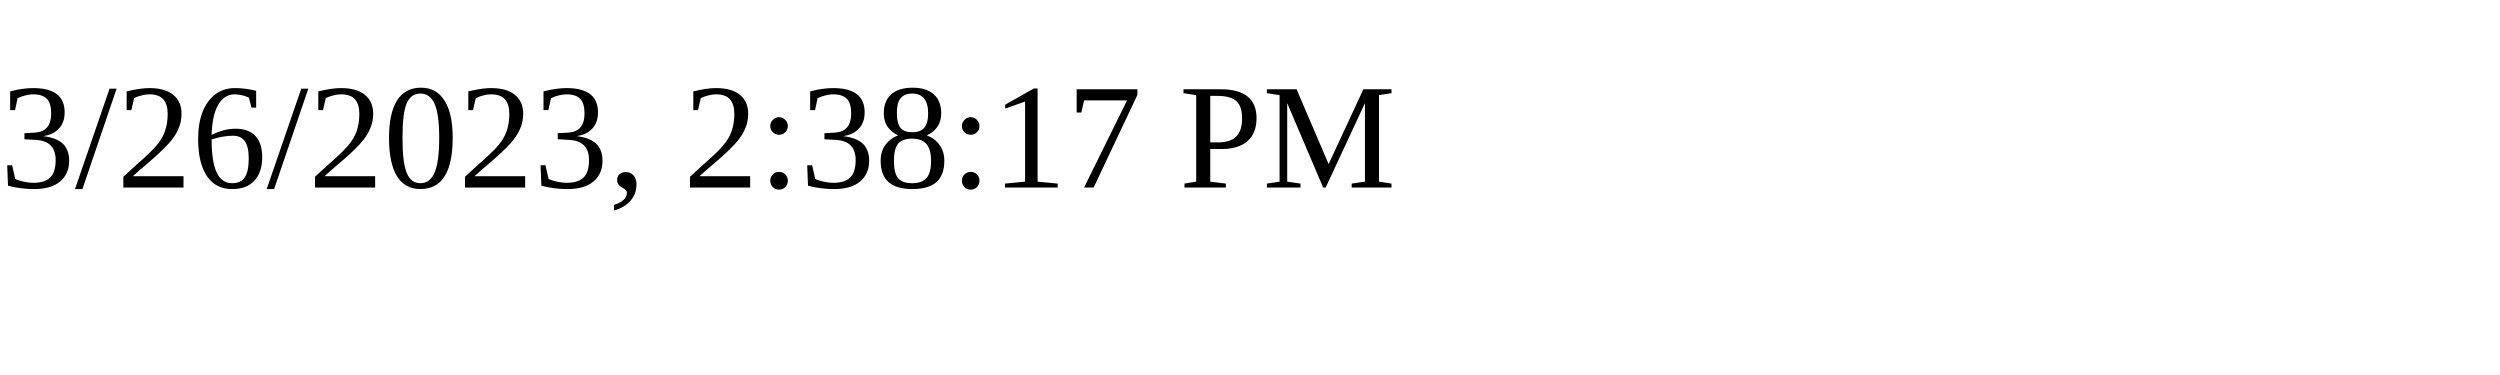
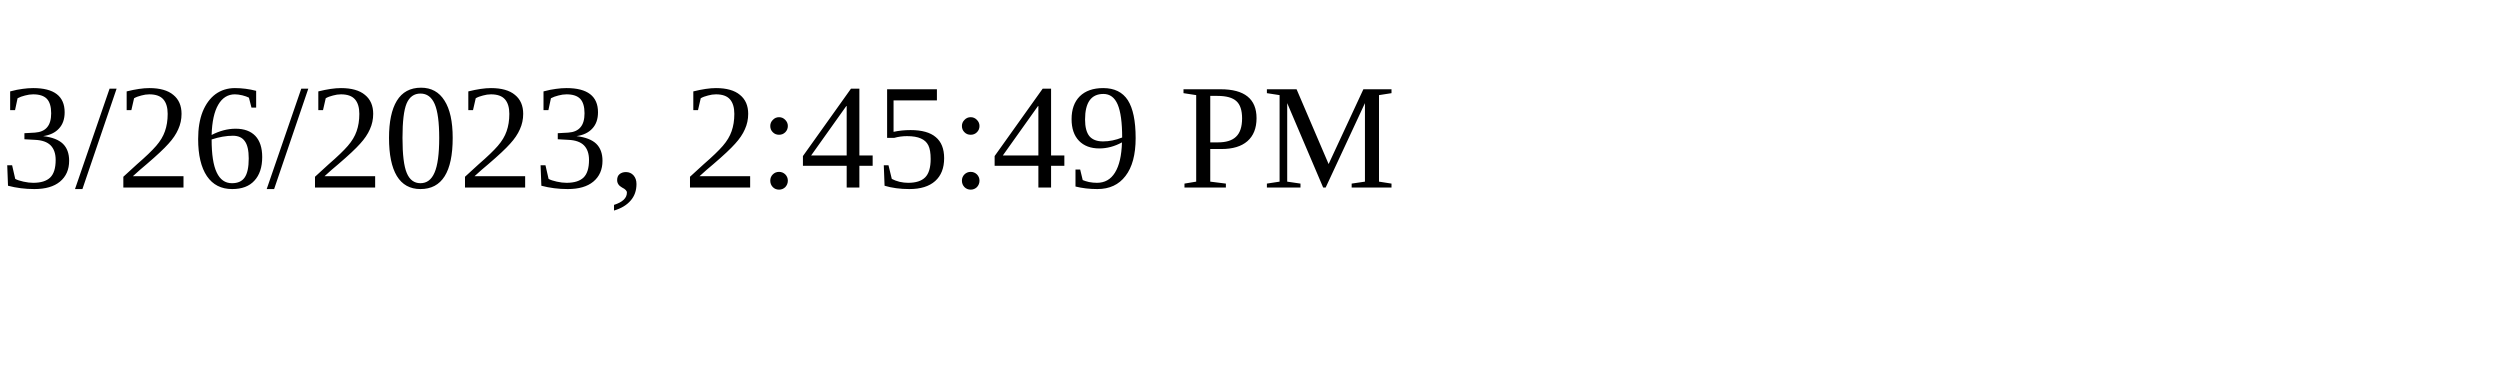
<svg xmlns="http://www.w3.org/2000/svg" height="30" width="200">
-   <text x="0" y="15">3/26/2023, 2:38:17 PM</text>
+   <text x="0" y="15">3/26/2023, 2:45:49 PM</text>
</svg>
